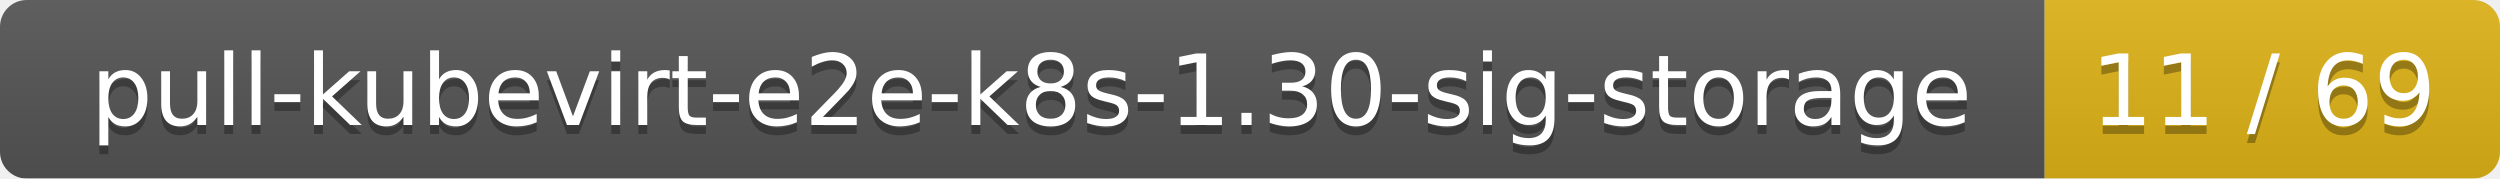
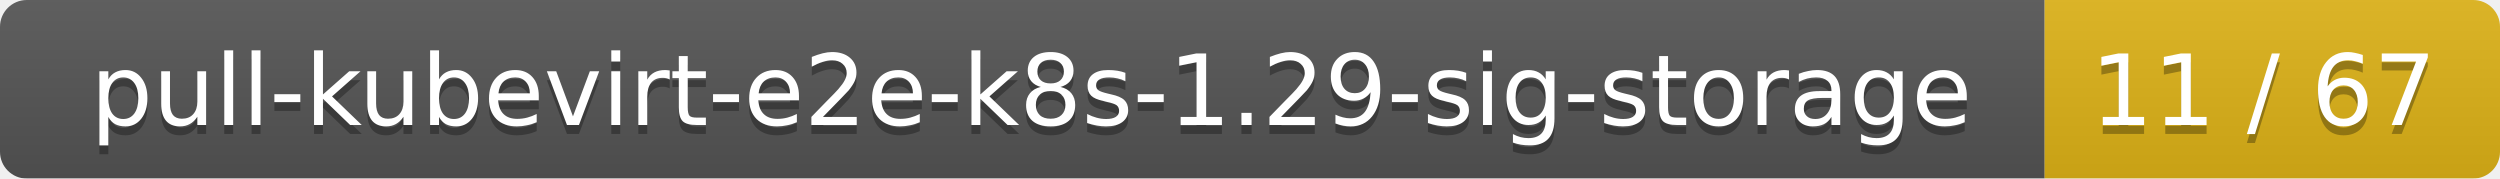
<svg xmlns="http://www.w3.org/2000/svg" width="280" height="20">
  <linearGradient id="smooth" x2="0" y2="100%">
    <stop offset="0" stop-color="#bbb" stop-opacity=".1" />
    <stop offset="1" stop-opacity=".1" />
  </linearGradient>
  <mask id="round">
    <rect width="280" height="20" rx="3" fill="#fff" />
  </mask>
  <g mask="url(#round)">
    <rect width="229" height="20" fill="#555" />
    <rect x="229" width="51" height="20" fill="#dfb317" />
    <rect width="280" height="20" fill="url(#smooth)" />
  </g>
  <g fill="#fff" text-anchor="middle" font-family="DejaVu Sans,Verdana,Geneva,sans-serif" font-size="11">
-     <text x="115.5" y="15" fill="#010101" fill-opacity=".3">pull-kubevirt-e2e-k8s-1.30-sig-storage</text>
-     <text x="115.5" y="14">pull-kubevirt-e2e-k8s-1.30-sig-storage</text>
-     <text x="253.5" y="15" fill="#010101" fill-opacity=".3">11 / 69</text>
-     <text x="253.5" y="14">11 / 69</text>
+     <text x="115.5" y="15" fill="#010101" fill-opacity=".3">pull-kubevirt-e2e-k8s-1.29-sig-storage</text>
+     <text x="115.5" y="14">pull-kubevirt-e2e-k8s-1.29-sig-storage</text>
+     <text x="253.5" y="15" fill="#010101" fill-opacity=".3">11 / 67</text>
+     <text x="253.5" y="14">11 / 67</text>
  </g>
</svg>
